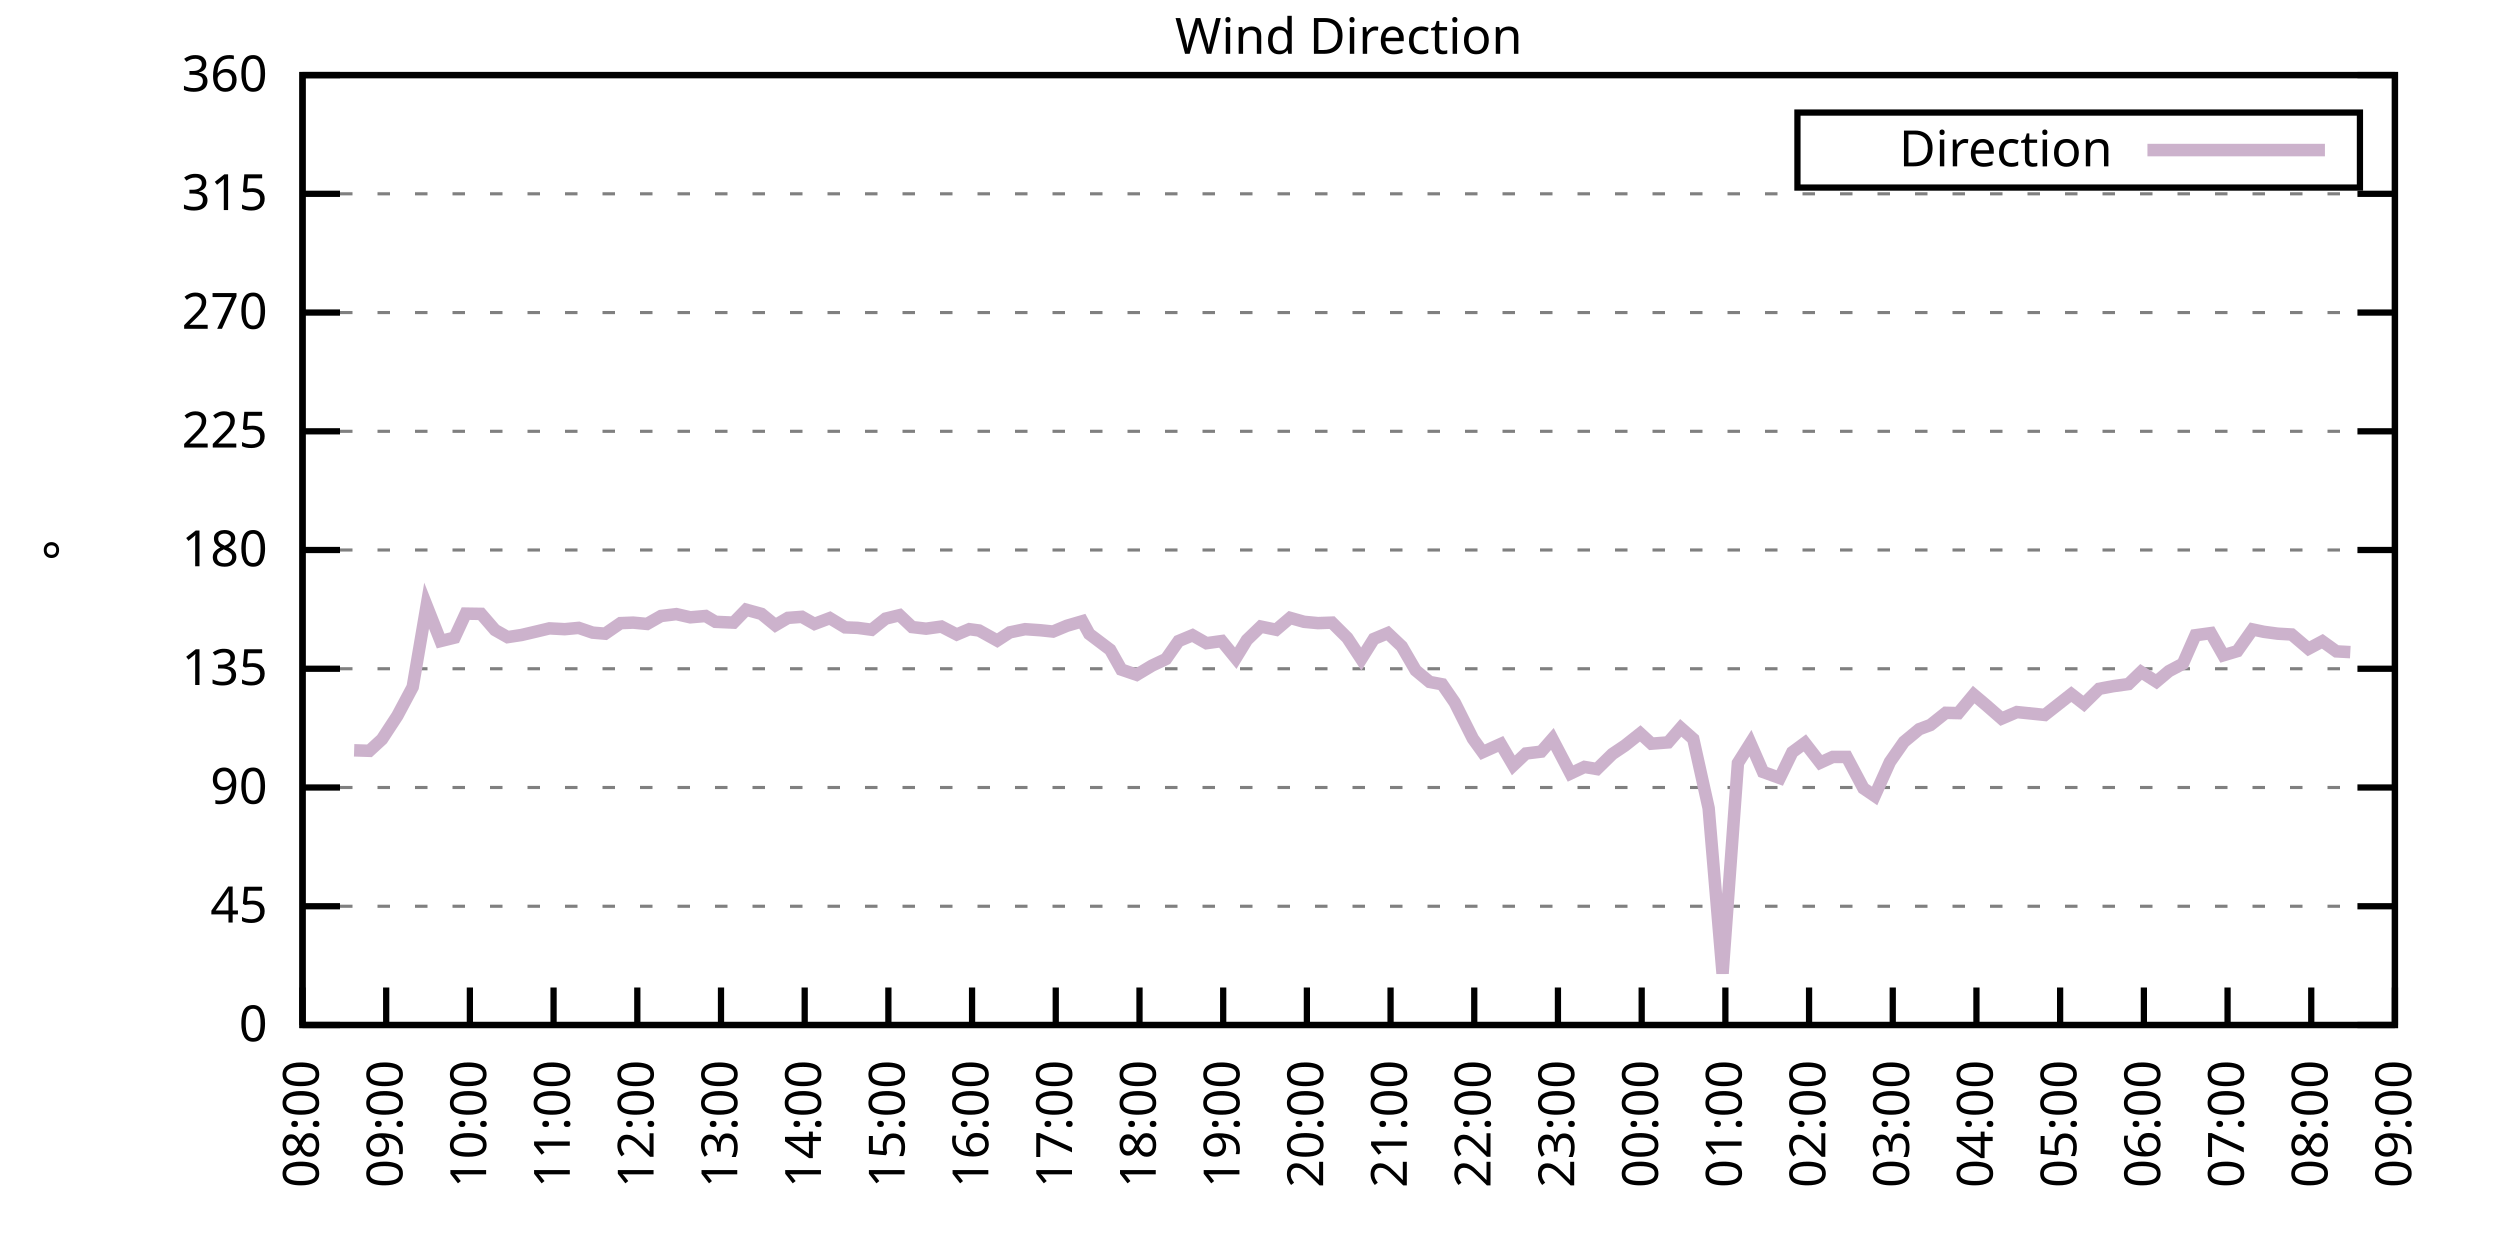
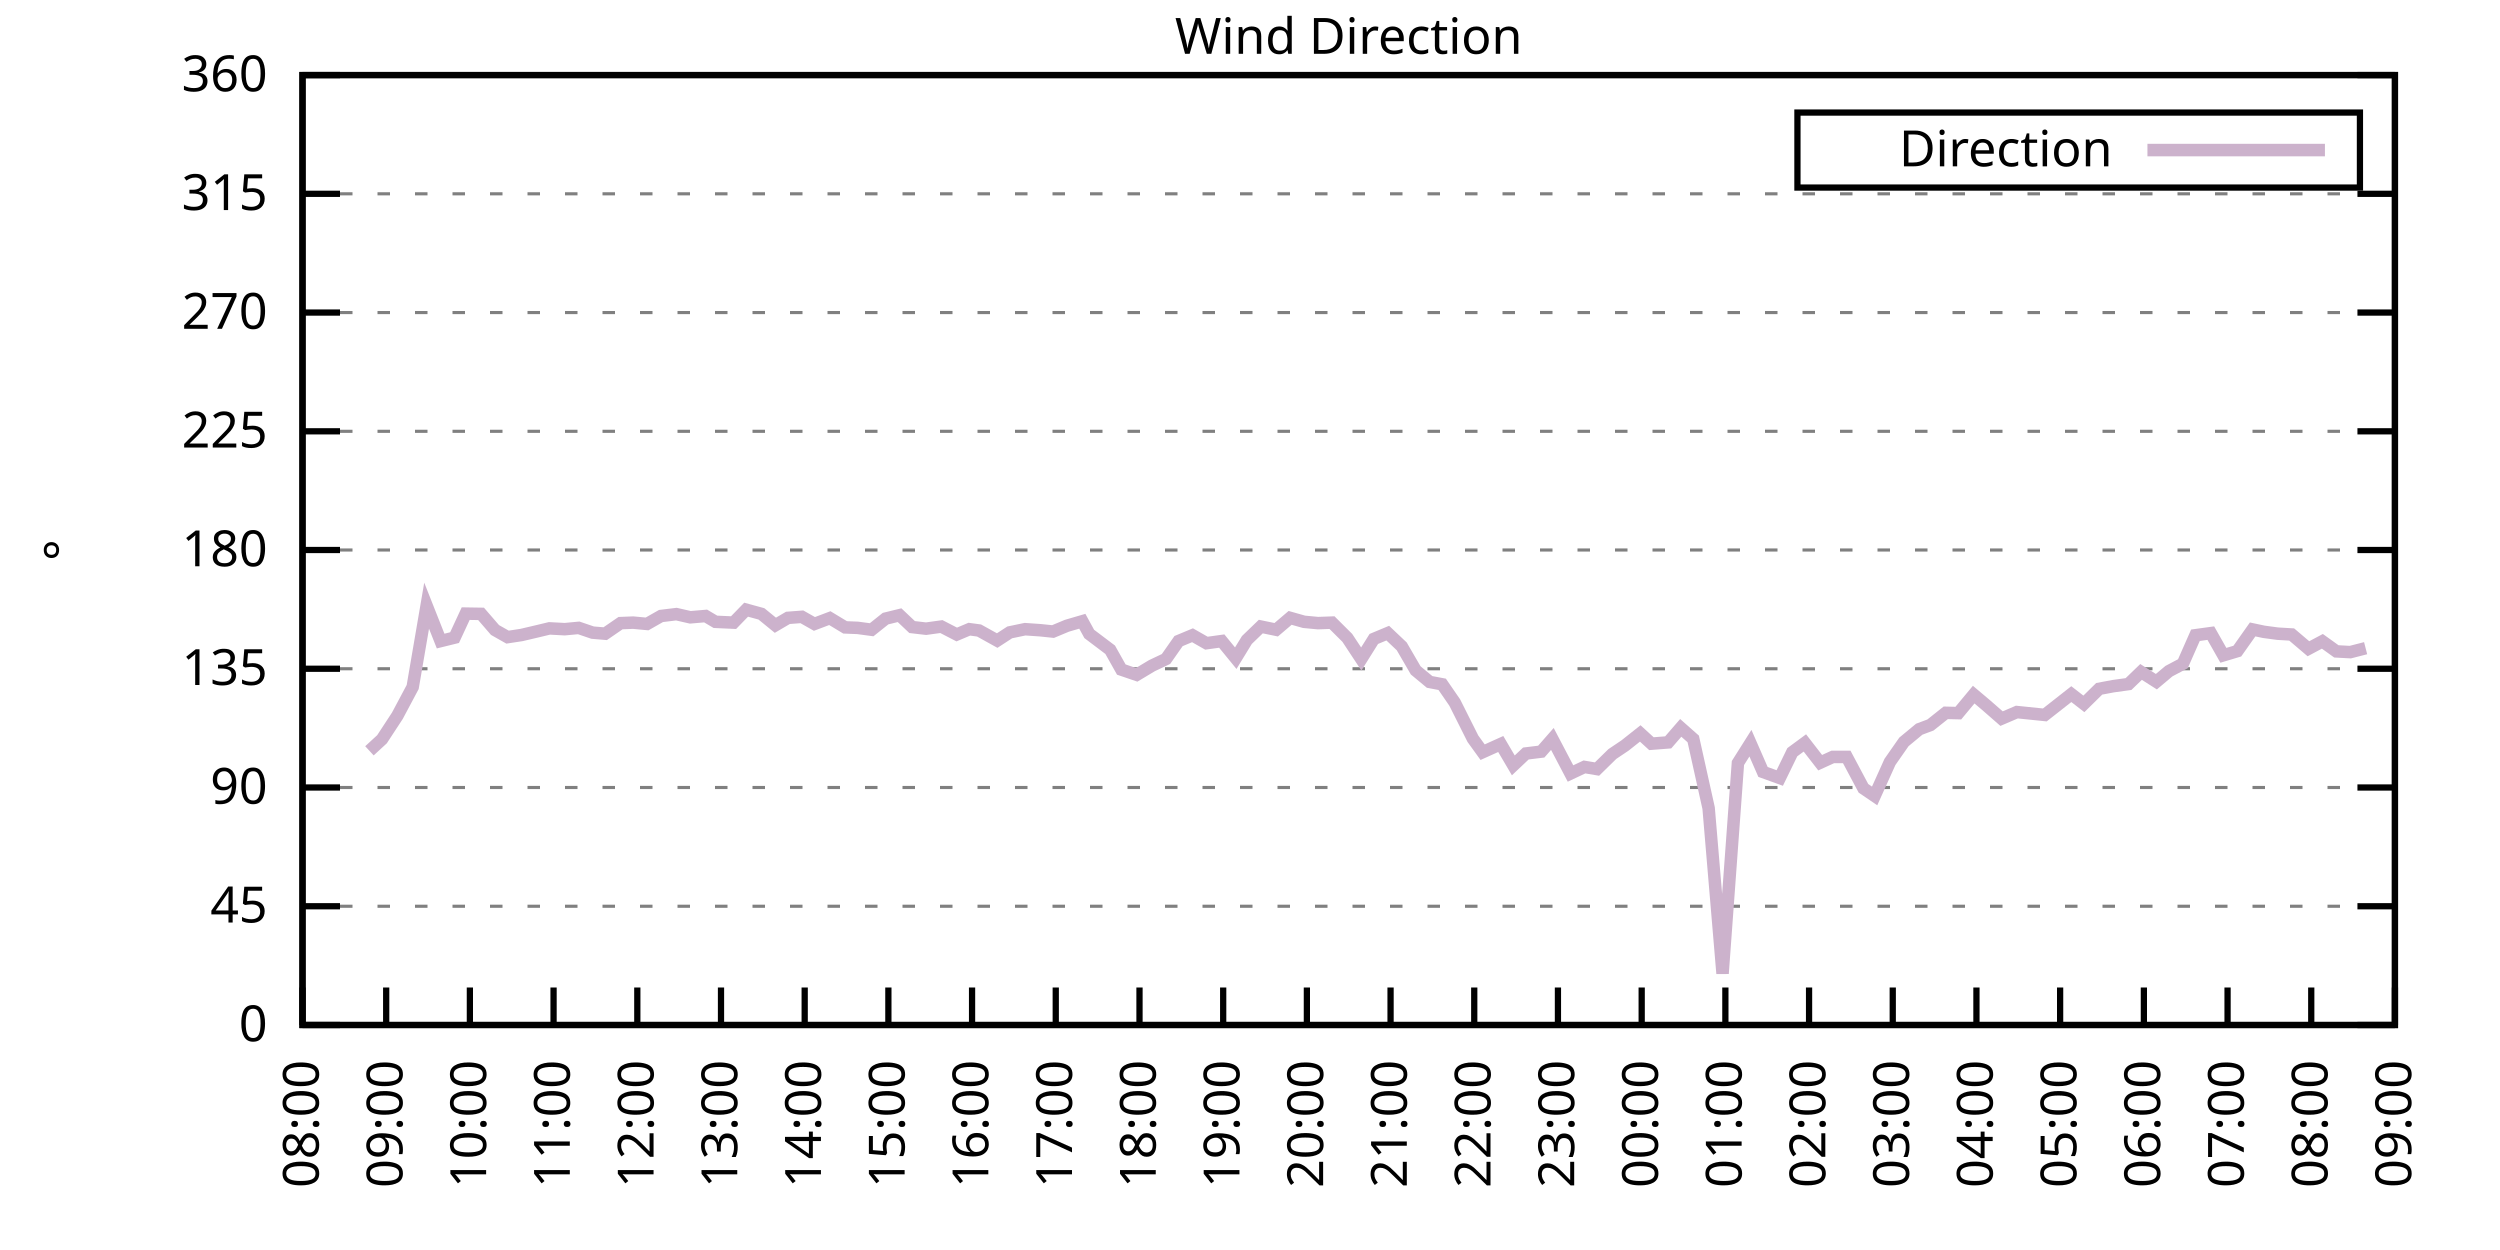
<svg xmlns="http://www.w3.org/2000/svg" xmlns:xlink="http://www.w3.org/1999/xlink" width="400" height="200" viewBox="0 0 400 200">
  <g id="gnuplot_canvas">
    <rect x="0" y="0" width="400" height="200" fill="none" />
    <defs>
      <circle id="gpDot" r="0.5" stroke-width="0.5" stroke="currentColor" />
      <path id="gpPt0" stroke-width="0.333" stroke="currentColor" d="M-1,0 h2 M0,-1 v2" />
      <path id="gpPt1" stroke-width="0.333" stroke="currentColor" d="M-1,-1 L1,1 M1,-1 L-1,1" />
      <path id="gpPt2" stroke-width="0.333" stroke="currentColor" d="M-1,0 L1,0 M0,-1 L0,1 M-1,-1 L1,1 M-1,1 L1,-1" />
      <rect id="gpPt3" stroke-width="0.333" stroke="currentColor" x="-1" y="-1" width="2" height="2" />
      <rect id="gpPt4" stroke-width="0.333" stroke="currentColor" fill="currentColor" x="-1" y="-1" width="2" height="2" />
      <circle id="gpPt5" stroke-width="0.333" stroke="currentColor" cx="0" cy="0" r="1" />
      <use xlink:href="#gpPt5" id="gpPt6" fill="currentColor" stroke="none" />
      <path id="gpPt7" stroke-width="0.333" stroke="currentColor" d="M0,-1.33 L-1.33,0.67 L1.33,0.67 z" />
      <use xlink:href="#gpPt7" id="gpPt8" fill="currentColor" stroke="none" />
      <use xlink:href="#gpPt7" id="gpPt9" stroke="currentColor" transform="rotate(180)" />
      <use xlink:href="#gpPt9" id="gpPt10" fill="currentColor" stroke="none" />
      <use xlink:href="#gpPt3" id="gpPt11" stroke="currentColor" transform="rotate(45)" />
      <use xlink:href="#gpPt11" id="gpPt12" fill="currentColor" stroke="none" />
      <path id="gpPt13" stroke-width="0.333" stroke="currentColor" d="M0,1.330 L1.265,0.411 L0.782,-1.067 L-0.782,-1.076 L-1.265,0.411 z" />
      <use xlink:href="#gpPt13" id="gpPt14" fill="currentColor" stroke="none" />
      <filter id="textbox" filterUnits="objectBoundingBox" x="0" y="0" height="1" width="1">
        <feFlood flood-color="white" flood-opacity="1" result="bgnd" />
        <feComposite in="SourceGraphic" in2="bgnd" operator="atop" />
      </filter>
      <filter id="greybox" filterUnits="objectBoundingBox" x="0" y="0" height="1" width="1">
        <feFlood flood-color="lightgrey" flood-opacity="1" result="grey" />
        <feComposite in="SourceGraphic" in2="grey" operator="atop" />
      </filter>
    </defs>
    <g fill="none" color="white" stroke="currentColor" stroke-width="1.00" stroke-linecap="butt" stroke-linejoin="miter">
</g>
    <g fill="none" color="black" stroke="currentColor" stroke-width="1.00" stroke-linecap="butt" stroke-linejoin="miter">
      <g stroke="none" shape-rendering="crispEdges">
        <polygon fill="rgb(255, 255, 255)" points="48.40,164.00 383.18,164.00 383.18,12.02 48.40,12.02 " />
      </g>
    </g>
    <g fill="none" color="black" stroke="currentColor" stroke-width="1.00" stroke-linecap="butt" stroke-linejoin="miter">
</g>
    <g fill="none" color="black" stroke="black" stroke-width="0.50" stroke-linecap="butt" stroke-linejoin="miter">
</g>
    <g fill="none" color="gray" stroke="currentColor" stroke-width="0.50" stroke-linecap="butt" stroke-linejoin="miter">
      <path stroke="gray" stroke-dasharray="2,4" class="gridline" d="M48.40,164.00 L383.19,164.00  " />
    </g>
    <g fill="none" color="gray" stroke="gray" stroke-width="1.00" stroke-linecap="butt" stroke-linejoin="miter">
</g>
    <g fill="none" color="black" stroke="currentColor" stroke-width="1.00" stroke-linecap="butt" stroke-linejoin="miter">
      <path stroke="black" d="M48.40,164.00 L54.40,164.00 M383.19,164.00 L377.19,164.00  " />
      <g transform="translate(42.80,166.60)" stroke="none" fill="black" font-family="Sans" font-size="8.00" text-anchor="end">
        <text>
          <tspan font-family="Sans"> 0</tspan>
        </text>
      </g>
    </g>
    <g fill="none" color="black" stroke="currentColor" stroke-width="1.00" stroke-linecap="butt" stroke-linejoin="miter">
</g>
    <g fill="none" color="black" stroke="black" stroke-width="0.50" stroke-linecap="butt" stroke-linejoin="miter">
</g>
    <g fill="none" color="gray" stroke="currentColor" stroke-width="0.50" stroke-linecap="butt" stroke-linejoin="miter">
      <path stroke="gray" stroke-dasharray="2,4" class="gridline" d="M48.40,145.00 L383.19,145.00  " />
    </g>
    <g fill="none" color="gray" stroke="gray" stroke-width="1.00" stroke-linecap="butt" stroke-linejoin="miter">
</g>
    <g fill="none" color="black" stroke="currentColor" stroke-width="1.00" stroke-linecap="butt" stroke-linejoin="miter">
      <path stroke="black" d="M48.40,145.00 L54.40,145.00 M383.19,145.00 L377.19,145.00  " />
      <g transform="translate(42.80,147.60)" stroke="none" fill="black" font-family="Sans" font-size="8.00" text-anchor="end">
        <text>
          <tspan font-family="Sans"> 45</tspan>
        </text>
      </g>
    </g>
    <g fill="none" color="black" stroke="currentColor" stroke-width="1.00" stroke-linecap="butt" stroke-linejoin="miter">
</g>
    <g fill="none" color="black" stroke="black" stroke-width="0.50" stroke-linecap="butt" stroke-linejoin="miter">
</g>
    <g fill="none" color="gray" stroke="currentColor" stroke-width="0.50" stroke-linecap="butt" stroke-linejoin="miter">
      <path stroke="gray" stroke-dasharray="2,4" class="gridline" d="M48.40,126.00 L383.19,126.00  " />
    </g>
    <g fill="none" color="gray" stroke="gray" stroke-width="1.00" stroke-linecap="butt" stroke-linejoin="miter">
</g>
    <g fill="none" color="black" stroke="currentColor" stroke-width="1.00" stroke-linecap="butt" stroke-linejoin="miter">
      <path stroke="black" d="M48.40,126.00 L54.40,126.00 M383.19,126.00 L377.19,126.00  " />
      <g transform="translate(42.80,128.60)" stroke="none" fill="black" font-family="Sans" font-size="8.00" text-anchor="end">
        <text>
          <tspan font-family="Sans"> 90</tspan>
        </text>
      </g>
    </g>
    <g fill="none" color="black" stroke="currentColor" stroke-width="1.00" stroke-linecap="butt" stroke-linejoin="miter">
</g>
    <g fill="none" color="black" stroke="black" stroke-width="0.50" stroke-linecap="butt" stroke-linejoin="miter">
</g>
    <g fill="none" color="gray" stroke="currentColor" stroke-width="0.50" stroke-linecap="butt" stroke-linejoin="miter">
      <path stroke="gray" stroke-dasharray="2,4" class="gridline" d="M48.40,107.00 L383.19,107.00  " />
    </g>
    <g fill="none" color="gray" stroke="gray" stroke-width="1.00" stroke-linecap="butt" stroke-linejoin="miter">
</g>
    <g fill="none" color="black" stroke="currentColor" stroke-width="1.00" stroke-linecap="butt" stroke-linejoin="miter">
      <path stroke="black" d="M48.40,107.00 L54.40,107.00 M383.19,107.00 L377.19,107.00  " />
      <g transform="translate(42.80,109.60)" stroke="none" fill="black" font-family="Sans" font-size="8.00" text-anchor="end">
        <text>
          <tspan font-family="Sans"> 135</tspan>
        </text>
      </g>
    </g>
    <g fill="none" color="black" stroke="currentColor" stroke-width="1.00" stroke-linecap="butt" stroke-linejoin="miter">
</g>
    <g fill="none" color="black" stroke="black" stroke-width="0.50" stroke-linecap="butt" stroke-linejoin="miter">
</g>
    <g fill="none" color="gray" stroke="currentColor" stroke-width="0.50" stroke-linecap="butt" stroke-linejoin="miter">
      <path stroke="gray" stroke-dasharray="2,4" class="gridline" d="M48.40,88.00 L383.19,88.00  " />
    </g>
    <g fill="none" color="gray" stroke="gray" stroke-width="1.00" stroke-linecap="butt" stroke-linejoin="miter">
</g>
    <g fill="none" color="black" stroke="currentColor" stroke-width="1.00" stroke-linecap="butt" stroke-linejoin="miter">
      <path stroke="black" d="M48.40,88.00 L54.40,88.00 M383.19,88.00 L377.19,88.00  " />
      <g transform="translate(42.80,90.60)" stroke="none" fill="black" font-family="Sans" font-size="8.00" text-anchor="end">
        <text>
          <tspan font-family="Sans"> 180</tspan>
        </text>
      </g>
    </g>
    <g fill="none" color="black" stroke="currentColor" stroke-width="1.00" stroke-linecap="butt" stroke-linejoin="miter">
</g>
    <g fill="none" color="black" stroke="black" stroke-width="0.50" stroke-linecap="butt" stroke-linejoin="miter">
</g>
    <g fill="none" color="gray" stroke="currentColor" stroke-width="0.50" stroke-linecap="butt" stroke-linejoin="miter">
      <path stroke="gray" stroke-dasharray="2,4" class="gridline" d="M48.40,69.01 L383.19,69.01  " />
    </g>
    <g fill="none" color="gray" stroke="gray" stroke-width="1.00" stroke-linecap="butt" stroke-linejoin="miter">
</g>
    <g fill="none" color="black" stroke="currentColor" stroke-width="1.00" stroke-linecap="butt" stroke-linejoin="miter">
      <path stroke="black" d="M48.40,69.01 L54.40,69.01 M383.19,69.01 L377.19,69.01  " />
      <g transform="translate(42.80,71.61)" stroke="none" fill="black" font-family="Sans" font-size="8.00" text-anchor="end">
        <text>
          <tspan font-family="Sans"> 225</tspan>
        </text>
      </g>
    </g>
    <g fill="none" color="black" stroke="currentColor" stroke-width="1.00" stroke-linecap="butt" stroke-linejoin="miter">
</g>
    <g fill="none" color="black" stroke="black" stroke-width="0.50" stroke-linecap="butt" stroke-linejoin="miter">
</g>
    <g fill="none" color="gray" stroke="currentColor" stroke-width="0.50" stroke-linecap="butt" stroke-linejoin="miter">
      <path stroke="gray" stroke-dasharray="2,4" class="gridline" d="M48.40,50.01 L383.19,50.01  " />
    </g>
    <g fill="none" color="gray" stroke="gray" stroke-width="1.00" stroke-linecap="butt" stroke-linejoin="miter">
</g>
    <g fill="none" color="black" stroke="currentColor" stroke-width="1.00" stroke-linecap="butt" stroke-linejoin="miter">
      <path stroke="black" d="M48.40,50.01 L54.40,50.01 M383.19,50.01 L377.19,50.01  " />
      <g transform="translate(42.80,52.61)" stroke="none" fill="black" font-family="Sans" font-size="8.00" text-anchor="end">
        <text>
          <tspan font-family="Sans"> 270</tspan>
        </text>
      </g>
    </g>
    <g fill="none" color="black" stroke="currentColor" stroke-width="1.00" stroke-linecap="butt" stroke-linejoin="miter">
</g>
    <g fill="none" color="black" stroke="black" stroke-width="0.50" stroke-linecap="butt" stroke-linejoin="miter">
</g>
    <g fill="none" color="gray" stroke="currentColor" stroke-width="0.50" stroke-linecap="butt" stroke-linejoin="miter">
      <path stroke="gray" stroke-dasharray="2,4" class="gridline" d="M48.40,31.01 L383.19,31.01  " />
    </g>
    <g fill="none" color="gray" stroke="gray" stroke-width="1.00" stroke-linecap="butt" stroke-linejoin="miter">
</g>
    <g fill="none" color="black" stroke="currentColor" stroke-width="1.00" stroke-linecap="butt" stroke-linejoin="miter">
      <path stroke="black" d="M48.40,31.01 L54.40,31.01 M383.19,31.01 L377.19,31.01  " />
      <g transform="translate(42.80,33.61)" stroke="none" fill="black" font-family="Sans" font-size="8.00" text-anchor="end">
        <text>
          <tspan font-family="Sans"> 315</tspan>
        </text>
      </g>
    </g>
    <g fill="none" color="black" stroke="currentColor" stroke-width="1.00" stroke-linecap="butt" stroke-linejoin="miter">
</g>
    <g fill="none" color="black" stroke="black" stroke-width="0.50" stroke-linecap="butt" stroke-linejoin="miter">
</g>
    <g fill="none" color="gray" stroke="currentColor" stroke-width="0.50" stroke-linecap="butt" stroke-linejoin="miter">
      <path stroke="gray" stroke-dasharray="2,4" class="gridline" d="M48.40,12.01 L383.19,12.01  " />
    </g>
    <g fill="none" color="gray" stroke="gray" stroke-width="1.00" stroke-linecap="butt" stroke-linejoin="miter">
</g>
    <g fill="none" color="black" stroke="currentColor" stroke-width="1.00" stroke-linecap="butt" stroke-linejoin="miter">
      <path stroke="black" d="M48.40,12.01 L54.40,12.01 M383.19,12.01 L377.19,12.01  " />
      <g transform="translate(42.80,14.61)" stroke="none" fill="black" font-family="Sans" font-size="8.00" text-anchor="end">
        <text>
          <tspan font-family="Sans"> 360</tspan>
        </text>
      </g>
    </g>
    <g fill="none" color="black" stroke="currentColor" stroke-width="1.00" stroke-linecap="butt" stroke-linejoin="miter">
      <path stroke="black" d="M48.40,164.00 L48.40,158.00  " />
      <g transform="translate(51.00,169.60) rotate(270.00)" stroke="none" fill="black" font-family="Sans" font-size="8.00" text-anchor="end">
        <text>
          <tspan font-family="Sans">08:00</tspan>
        </text>
      </g>
    </g>
    <g fill="none" color="black" stroke="currentColor" stroke-width="1.00" stroke-linecap="butt" stroke-linejoin="miter">
      <path stroke="black" d="M61.79,164.00 L61.79,158.00  " />
      <g transform="translate(64.39,169.60) rotate(270.00)" stroke="none" fill="black" font-family="Sans" font-size="8.00" text-anchor="end">
        <text>
          <tspan font-family="Sans">09:00</tspan>
        </text>
      </g>
    </g>
    <g fill="none" color="black" stroke="currentColor" stroke-width="1.00" stroke-linecap="butt" stroke-linejoin="miter">
      <path stroke="black" d="M75.18,164.00 L75.18,158.00  " />
      <g transform="translate(77.78,169.60) rotate(270.00)" stroke="none" fill="black" font-family="Sans" font-size="8.00" text-anchor="end">
        <text>
          <tspan font-family="Sans">10:00</tspan>
        </text>
      </g>
    </g>
    <g fill="none" color="black" stroke="currentColor" stroke-width="1.00" stroke-linecap="butt" stroke-linejoin="miter">
      <path stroke="black" d="M88.57,164.00 L88.57,158.00  " />
      <g transform="translate(91.17,169.60) rotate(270.00)" stroke="none" fill="black" font-family="Sans" font-size="8.00" text-anchor="end">
        <text>
          <tspan font-family="Sans">11:00</tspan>
        </text>
      </g>
    </g>
    <g fill="none" color="black" stroke="currentColor" stroke-width="1.00" stroke-linecap="butt" stroke-linejoin="miter">
      <path stroke="black" d="M101.97,164.00 L101.97,158.00  " />
      <g transform="translate(104.57,169.60) rotate(270.00)" stroke="none" fill="black" font-family="Sans" font-size="8.00" text-anchor="end">
        <text>
          <tspan font-family="Sans">12:00</tspan>
        </text>
      </g>
    </g>
    <g fill="none" color="black" stroke="currentColor" stroke-width="1.00" stroke-linecap="butt" stroke-linejoin="miter">
      <path stroke="black" d="M115.36,164.00 L115.36,158.00  " />
      <g transform="translate(117.96,169.60) rotate(270.00)" stroke="none" fill="black" font-family="Sans" font-size="8.00" text-anchor="end">
        <text>
          <tspan font-family="Sans">13:00</tspan>
        </text>
      </g>
    </g>
    <g fill="none" color="black" stroke="currentColor" stroke-width="1.00" stroke-linecap="butt" stroke-linejoin="miter">
      <path stroke="black" d="M128.75,164.00 L128.75,158.00  " />
      <g transform="translate(131.35,169.60) rotate(270.00)" stroke="none" fill="black" font-family="Sans" font-size="8.00" text-anchor="end">
        <text>
          <tspan font-family="Sans">14:00</tspan>
        </text>
      </g>
    </g>
    <g fill="none" color="black" stroke="currentColor" stroke-width="1.00" stroke-linecap="butt" stroke-linejoin="miter">
      <path stroke="black" d="M142.14,164.00 L142.14,158.00  " />
      <g transform="translate(144.74,169.60) rotate(270.00)" stroke="none" fill="black" font-family="Sans" font-size="8.00" text-anchor="end">
        <text>
          <tspan font-family="Sans">15:00</tspan>
        </text>
      </g>
    </g>
    <g fill="none" color="black" stroke="currentColor" stroke-width="1.00" stroke-linecap="butt" stroke-linejoin="miter">
      <path stroke="black" d="M155.53,164.00 L155.53,158.00  " />
      <g transform="translate(158.13,169.60) rotate(270.00)" stroke="none" fill="black" font-family="Sans" font-size="8.00" text-anchor="end">
        <text>
          <tspan font-family="Sans">16:00</tspan>
        </text>
      </g>
    </g>
    <g fill="none" color="black" stroke="currentColor" stroke-width="1.00" stroke-linecap="butt" stroke-linejoin="miter">
      <path stroke="black" d="M168.92,164.00 L168.92,158.00  " />
      <g transform="translate(171.52,169.60) rotate(270.00)" stroke="none" fill="black" font-family="Sans" font-size="8.00" text-anchor="end">
        <text>
          <tspan font-family="Sans">17:00</tspan>
        </text>
      </g>
    </g>
    <g fill="none" color="black" stroke="currentColor" stroke-width="1.00" stroke-linecap="butt" stroke-linejoin="miter">
      <path stroke="black" d="M182.32,164.00 L182.32,158.00  " />
      <g transform="translate(184.92,169.60) rotate(270.00)" stroke="none" fill="black" font-family="Sans" font-size="8.00" text-anchor="end">
        <text>
          <tspan font-family="Sans">18:00</tspan>
        </text>
      </g>
    </g>
    <g fill="none" color="black" stroke="currentColor" stroke-width="1.00" stroke-linecap="butt" stroke-linejoin="miter">
      <path stroke="black" d="M195.71,164.00 L195.71,158.00  " />
      <g transform="translate(198.31,169.60) rotate(270.00)" stroke="none" fill="black" font-family="Sans" font-size="8.00" text-anchor="end">
        <text>
          <tspan font-family="Sans">19:00</tspan>
        </text>
      </g>
    </g>
    <g fill="none" color="black" stroke="currentColor" stroke-width="1.00" stroke-linecap="butt" stroke-linejoin="miter">
      <path stroke="black" d="M209.10,164.00 L209.10,158.00  " />
      <g transform="translate(211.70,169.60) rotate(270.00)" stroke="none" fill="black" font-family="Sans" font-size="8.00" text-anchor="end">
        <text>
          <tspan font-family="Sans">20:00</tspan>
        </text>
      </g>
    </g>
    <g fill="none" color="black" stroke="currentColor" stroke-width="1.00" stroke-linecap="butt" stroke-linejoin="miter">
      <path stroke="black" d="M222.49,164.00 L222.49,158.00  " />
      <g transform="translate(225.09,169.60) rotate(270.00)" stroke="none" fill="black" font-family="Sans" font-size="8.00" text-anchor="end">
        <text>
          <tspan font-family="Sans">21:00</tspan>
        </text>
      </g>
    </g>
    <g fill="none" color="black" stroke="currentColor" stroke-width="1.00" stroke-linecap="butt" stroke-linejoin="miter">
      <path stroke="black" d="M235.88,164.00 L235.88,158.00  " />
      <g transform="translate(238.48,169.60) rotate(270.00)" stroke="none" fill="black" font-family="Sans" font-size="8.00" text-anchor="end">
        <text>
          <tspan font-family="Sans">22:00</tspan>
        </text>
      </g>
    </g>
    <g fill="none" color="black" stroke="currentColor" stroke-width="1.00" stroke-linecap="butt" stroke-linejoin="miter">
      <path stroke="black" d="M249.27,164.00 L249.27,158.00  " />
      <g transform="translate(251.87,169.60) rotate(270.00)" stroke="none" fill="black" font-family="Sans" font-size="8.00" text-anchor="end">
        <text>
          <tspan font-family="Sans">23:00</tspan>
        </text>
      </g>
    </g>
    <g fill="none" color="black" stroke="currentColor" stroke-width="1.00" stroke-linecap="butt" stroke-linejoin="miter">
      <path stroke="black" d="M262.67,164.00 L262.67,158.00  " />
      <g transform="translate(265.27,169.60) rotate(270.00)" stroke="none" fill="black" font-family="Sans" font-size="8.00" text-anchor="end">
        <text>
          <tspan font-family="Sans">00:00</tspan>
        </text>
      </g>
    </g>
    <g fill="none" color="black" stroke="currentColor" stroke-width="1.00" stroke-linecap="butt" stroke-linejoin="miter">
      <path stroke="black" d="M276.06,164.00 L276.06,158.00  " />
      <g transform="translate(278.66,169.60) rotate(270.00)" stroke="none" fill="black" font-family="Sans" font-size="8.00" text-anchor="end">
        <text>
          <tspan font-family="Sans">01:00</tspan>
        </text>
      </g>
    </g>
    <g fill="none" color="black" stroke="currentColor" stroke-width="1.00" stroke-linecap="butt" stroke-linejoin="miter">
      <path stroke="black" d="M289.45,164.00 L289.45,158.00  " />
      <g transform="translate(292.05,169.60) rotate(270.00)" stroke="none" fill="black" font-family="Sans" font-size="8.00" text-anchor="end">
        <text>
          <tspan font-family="Sans">02:00</tspan>
        </text>
      </g>
    </g>
    <g fill="none" color="black" stroke="currentColor" stroke-width="1.00" stroke-linecap="butt" stroke-linejoin="miter">
      <path stroke="black" d="M302.84,164.00 L302.84,158.00  " />
      <g transform="translate(305.44,169.60) rotate(270.00)" stroke="none" fill="black" font-family="Sans" font-size="8.00" text-anchor="end">
        <text>
          <tspan font-family="Sans">03:00</tspan>
        </text>
      </g>
    </g>
    <g fill="none" color="black" stroke="currentColor" stroke-width="1.00" stroke-linecap="butt" stroke-linejoin="miter">
      <path stroke="black" d="M316.23,164.00 L316.23,158.00  " />
      <g transform="translate(318.83,169.60) rotate(270.00)" stroke="none" fill="black" font-family="Sans" font-size="8.00" text-anchor="end">
        <text>
          <tspan font-family="Sans">04:00</tspan>
        </text>
      </g>
    </g>
    <g fill="none" color="black" stroke="currentColor" stroke-width="1.00" stroke-linecap="butt" stroke-linejoin="miter">
      <path stroke="black" d="M329.62,164.00 L329.62,158.00  " />
      <g transform="translate(332.22,169.60) rotate(270.00)" stroke="none" fill="black" font-family="Sans" font-size="8.00" text-anchor="end">
        <text>
          <tspan font-family="Sans">05:00</tspan>
        </text>
      </g>
    </g>
    <g fill="none" color="black" stroke="currentColor" stroke-width="1.00" stroke-linecap="butt" stroke-linejoin="miter">
      <path stroke="black" d="M343.02,164.00 L343.02,158.00  " />
      <g transform="translate(345.62,169.60) rotate(270.00)" stroke="none" fill="black" font-family="Sans" font-size="8.00" text-anchor="end">
        <text>
          <tspan font-family="Sans">06:00</tspan>
        </text>
      </g>
    </g>
    <g fill="none" color="black" stroke="currentColor" stroke-width="1.00" stroke-linecap="butt" stroke-linejoin="miter">
      <path stroke="black" d="M356.41,164.00 L356.41,158.00  " />
      <g transform="translate(359.01,169.60) rotate(270.00)" stroke="none" fill="black" font-family="Sans" font-size="8.00" text-anchor="end">
        <text>
          <tspan font-family="Sans">07:00</tspan>
        </text>
      </g>
    </g>
    <g fill="none" color="black" stroke="currentColor" stroke-width="1.00" stroke-linecap="butt" stroke-linejoin="miter">
      <path stroke="black" d="M369.80,164.00 L369.80,158.00  " />
      <g transform="translate(372.40,169.60) rotate(270.00)" stroke="none" fill="black" font-family="Sans" font-size="8.00" text-anchor="end">
        <text>
          <tspan font-family="Sans">08:00</tspan>
        </text>
      </g>
    </g>
    <g fill="none" color="black" stroke="currentColor" stroke-width="1.00" stroke-linecap="butt" stroke-linejoin="miter">
      <path stroke="black" d="M383.19,164.00 L383.19,158.00  " />
      <g transform="translate(385.79,169.60) rotate(270.00)" stroke="none" fill="black" font-family="Sans" font-size="8.00" text-anchor="end">
        <text>
          <tspan font-family="Sans">09:00</tspan>
        </text>
      </g>
    </g>
    <g fill="none" color="black" stroke="currentColor" stroke-width="1.00" stroke-linecap="butt" stroke-linejoin="miter">
</g>
    <g fill="none" color="black" stroke="currentColor" stroke-width="1.00" stroke-linecap="butt" stroke-linejoin="miter">
      <path stroke="black" d="M48.40,12.01 L48.40,164.00 L383.19,164.00 L383.19,12.01 L48.40,12.01 Z  " />
    </g>
    <g fill="none" color="black" stroke="currentColor" stroke-width="1.00" stroke-linecap="butt" stroke-linejoin="miter">
</g>
    <g fill="none" color="black" stroke="currentColor" stroke-width="1.00" stroke-linecap="butt" stroke-linejoin="miter">
      <path stroke="black" d="M287.59,30.01 L287.59,18.01 L377.59,18.01 L377.59,30.01 L287.59,30.01 Z  " />
    </g>
    <g id="Wind_direction_plot_1">
      <g fill="none" color="white" stroke="black" stroke-width="2.00" stroke-linecap="butt" stroke-linejoin="miter">
</g>
      <g fill="none" color="black" stroke="currentColor" stroke-width="2.00" stroke-linecap="butt" stroke-linejoin="miter">
        <g transform="translate(337.99,26.61)" stroke="none" fill="black" font-family="Sans" font-size="8.00" text-anchor="end">
          <text>
            <tspan font-family="Sans">Direction</tspan>
          </text>
        </g>
      </g>
      <g fill="none" color="black" stroke="currentColor" stroke-width="2.00" stroke-linecap="butt" stroke-linejoin="miter">
-         <path stroke="rgb(204, 178, 204)" d="M343.59,24.01 L371.99,24.01 M56.66,120.05 L59.11,120.13 L61.12,118.28 L63.58,114.52 L66.03,109.92 L68.26,96.91   L70.50,102.57 L72.73,102.02 L74.51,98.18 L76.97,98.22 L79.20,100.80 L81.21,101.94 L83.44,101.60 L86.12,100.97   L87.91,100.54 L90.36,100.67 L92.59,100.46 L94.82,101.22 L96.83,101.39 L99.29,99.70 L101.30,99.62 L103.53,99.83   L105.76,98.56 L108.22,98.26 L110.45,98.77 L112.90,98.56 L114.47,99.49 L117.37,99.62 L119.38,97.55 L121.83,98.22   L124.06,100.04 L126.07,98.86 L128.30,98.69 L130.31,99.83 L132.77,98.90 L135.22,100.38 L137.23,100.46 L139.46,100.76   L141.69,98.98 L143.93,98.43 L145.94,100.33 L148.17,100.59 L150.62,100.25 L153.08,101.52 L155.09,100.67 L156.65,100.88   L159.55,102.49 L161.56,101.18 L164.01,100.67 L166.47,100.84 L168.48,101.05 L170.71,100.12 L173.17,99.40 L174.28,101.43   L177.63,103.96 L179.41,107.13 L181.87,107.97 L184.32,106.50 L186.56,105.44 L188.57,102.57 L190.80,101.64 L193.03,102.91   L195.48,102.57 L197.72,105.31 L199.50,102.40 L201.73,100.25 L204.19,100.76 L206.42,98.86 L208.65,99.49 L210.88,99.70   L213.12,99.62 L215.57,102.06 L217.80,105.44 L219.81,102.23 L222.04,101.30 L224.28,103.42 L226.51,107.26 L228.74,109.11   L230.75,109.49 L232.76,112.41 L235.66,118.19 L237.22,120.35 L240.12,119.04 L242.13,122.46 L244.14,120.56 L246.60,120.26   L248.38,118.23 L251.28,123.76 L253.51,122.71 L255.52,123.05 L257.98,120.64 L259.99,119.29 L262.44,117.35 L264.23,118.99   L266.91,118.78 L268.92,116.46 L270.92,118.23 L273.38,129.30 L275.61,155.77 L278.07,122.08 L280.07,118.91 L282.08,123.51   L284.76,124.48 L286.77,120.35 L288.78,118.87 L291.23,122.03 L293.24,121.11 L295.48,121.11 L298.15,126.13 L299.94,127.35   L302.39,121.91 L304.63,118.70 L307.08,116.67 L308.87,116.00 L311.32,114.05 L313.33,114.10 L315.79,111.14 L317.79,112.83   L320.25,114.98 L322.70,113.93 L327.17,114.39 L331.41,111.06 L333.42,112.62 L335.87,110.21 L338.10,109.79 L340.56,109.45   L342.57,107.51 L345.02,109.07 L347.03,107.38 L349.26,106.20 L351.27,101.64 L353.73,101.30 L355.74,104.85 L357.97,104.18   L360.42,100.71 L362.21,101.09 L364.44,101.39 L366.67,101.52 L369.35,103.80 L371.58,102.61 L373.82,104.22 L376.05,104.34    " />
+         <path stroke="rgb(204, 178, 204)" d="M343.59,24.01 L371.99,24.01 M59.11,120.13 L61.12,118.28 L63.58,114.52 L66.03,109.92 L68.26,96.91 L70.50,102.57   L72.73,102.02 L74.51,98.18 L76.97,98.22 L79.20,100.80 L81.21,101.94 L83.44,101.60 L86.12,100.97 L87.91,100.54   L90.36,100.67 L92.59,100.46 L94.82,101.22 L96.83,101.39 L99.29,99.70 L101.30,99.62 L103.53,99.83 L105.76,98.56   L108.22,98.26 L110.45,98.77 L112.90,98.56 L114.47,99.49 L117.37,99.62 L119.38,97.55 L121.83,98.22 L124.06,100.04   L126.07,98.86 L128.30,98.69 L130.31,99.83 L132.77,98.90 L135.22,100.38 L137.23,100.46 L139.46,100.76 L141.69,98.98   L143.93,98.43 L145.94,100.33 L148.17,100.59 L150.62,100.25 L153.08,101.52 L155.09,100.67 L156.65,100.88 L159.55,102.49   L161.56,101.18 L164.01,100.67 L166.47,100.84 L168.48,101.05 L170.71,100.12 L173.17,99.40 L174.28,101.43 L177.63,103.96   L179.41,107.13 L181.87,107.97 L184.32,106.50 L186.56,105.44 L188.57,102.57 L190.80,101.64 L193.03,102.91 L195.48,102.57   L197.72,105.31 L199.50,102.40 L201.73,100.25 L204.19,100.76 L206.42,98.86 L208.65,99.49 L210.88,99.70 L213.12,99.62   L215.57,102.06 L217.80,105.44 L219.81,102.23 L222.04,101.30 L224.28,103.42 L226.51,107.26 L228.74,109.11 L230.75,109.49   L232.76,112.41 L235.66,118.19 L237.22,120.35 L240.12,119.04 L242.13,122.46 L244.14,120.56 L246.60,120.26 L248.38,118.23   L251.28,123.76 L253.51,122.71 L255.52,123.05 L257.98,120.64 L259.99,119.29 L262.44,117.35 L264.23,118.99 L266.91,118.78   L268.92,116.46 L270.92,118.23 L273.38,129.30 L275.61,155.77 L278.07,122.08 L280.07,118.91 L282.08,123.51 L284.76,124.48   L286.77,120.35 L288.78,118.87 L291.23,122.03 L293.24,121.11 L295.48,121.11 L298.15,126.13 L299.94,127.35 L302.39,121.91   L304.63,118.70 L307.08,116.67 L308.87,116.00 L311.32,114.05 L313.33,114.10 L315.79,111.14 L317.79,112.83 L320.25,114.98   L322.70,113.93 L327.17,114.39 L331.41,111.06 L333.42,112.62 L335.87,110.21 L338.10,109.79 L340.56,109.45 L342.57,107.51   L345.02,109.07 L347.03,107.38 L349.26,106.20 L351.27,101.64 L353.73,101.30 L355.74,104.85 L357.97,104.18 L360.42,100.71   L362.21,101.09 L364.44,101.39 L366.67,101.52 L369.35,103.80 L371.58,102.61 L373.82,104.22 L376.05,104.34 L378.50,103.71    " />
      </g>
    </g>
    <g fill="none" color="black" stroke="currentColor" stroke-width="2.00" stroke-linecap="butt" stroke-linejoin="miter">
</g>
    <g fill="none" color="black" stroke="black" stroke-width="1.00" stroke-linecap="butt" stroke-linejoin="miter">
</g>
    <g fill="none" color="black" stroke="currentColor" stroke-width="1.00" stroke-linecap="butt" stroke-linejoin="miter">
      <path stroke="black" d="M48.40,12.01 L48.40,164.00 L383.19,164.00 L383.19,12.01 L48.40,12.01 Z  " />
      <g transform="translate(12.80,88.01) rotate(270.00)" stroke="none" fill="black" font-family="Sans" font-size="8.00" text-anchor="middle">
        <text>
          <tspan font-family="Sans">°</tspan>
        </text>
      </g>
    </g>
    <g fill="none" color="black" stroke="currentColor" stroke-width="1.00" stroke-linecap="butt" stroke-linejoin="miter">
</g>
    <g fill="none" color="black" stroke="currentColor" stroke-width="1.00" stroke-linecap="butt" stroke-linejoin="miter">
      <g transform="translate(215.79,8.61)" stroke="none" fill="black" font-family="Sans" font-size="8.00" text-anchor="middle">
        <text>
          <tspan font-family="Sans">Wind Direction</tspan>
        </text>
      </g>
    </g>
    <g fill="none" color="black" stroke="currentColor" stroke-width="1.00" stroke-linecap="butt" stroke-linejoin="miter">
</g>
  </g>
</svg>
